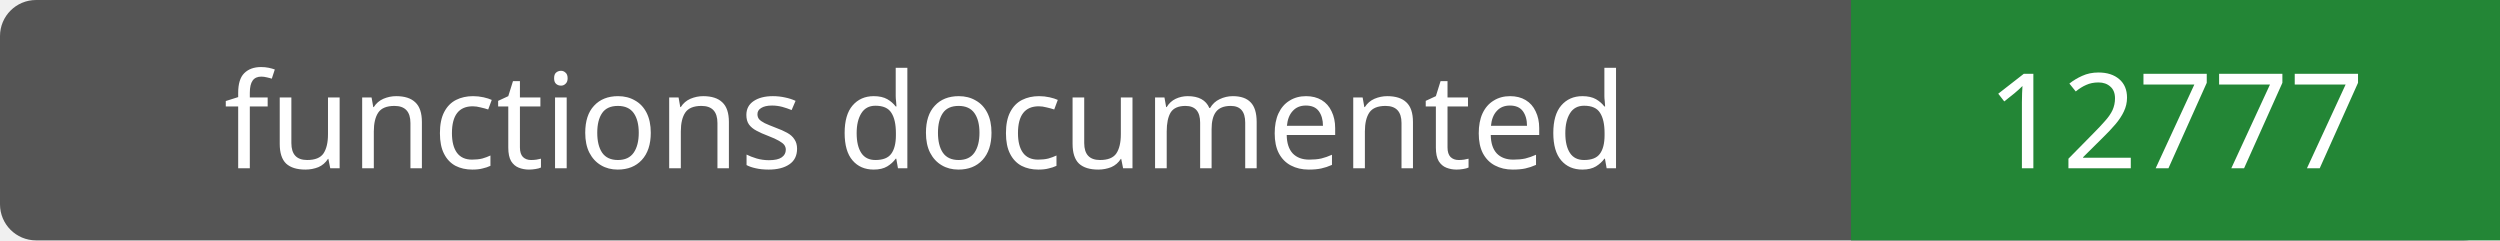
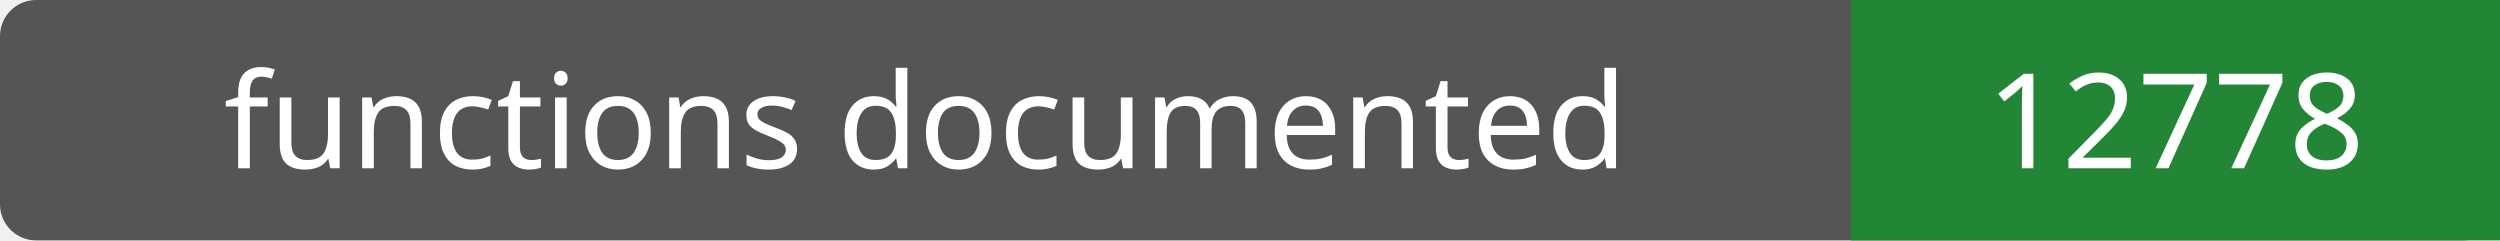
- <svg xmlns="http://www.w3.org/2000/svg" width="208" height="20" role="img" aria-label="functions documented: 12777">
+ <svg xmlns="http://www.w3.org/2000/svg" width="208" height="20" role="img" aria-label="functions documented: 12778">
  <rect width="208" height="20" rx="3" fill="#555" />
  <path fill="#238636" d="M154 0h54v20H154z" />
  <g fill="#fff" text-anchor="middle" font-family="Verdana,sans-serif" font-size="11">
    <text x="77.0" y="14">functions documented</text>
-     <text x="181.0" y="14">12777</text>
+     <text x="181.0" y="14">12778</text>
  </g>
</svg>
